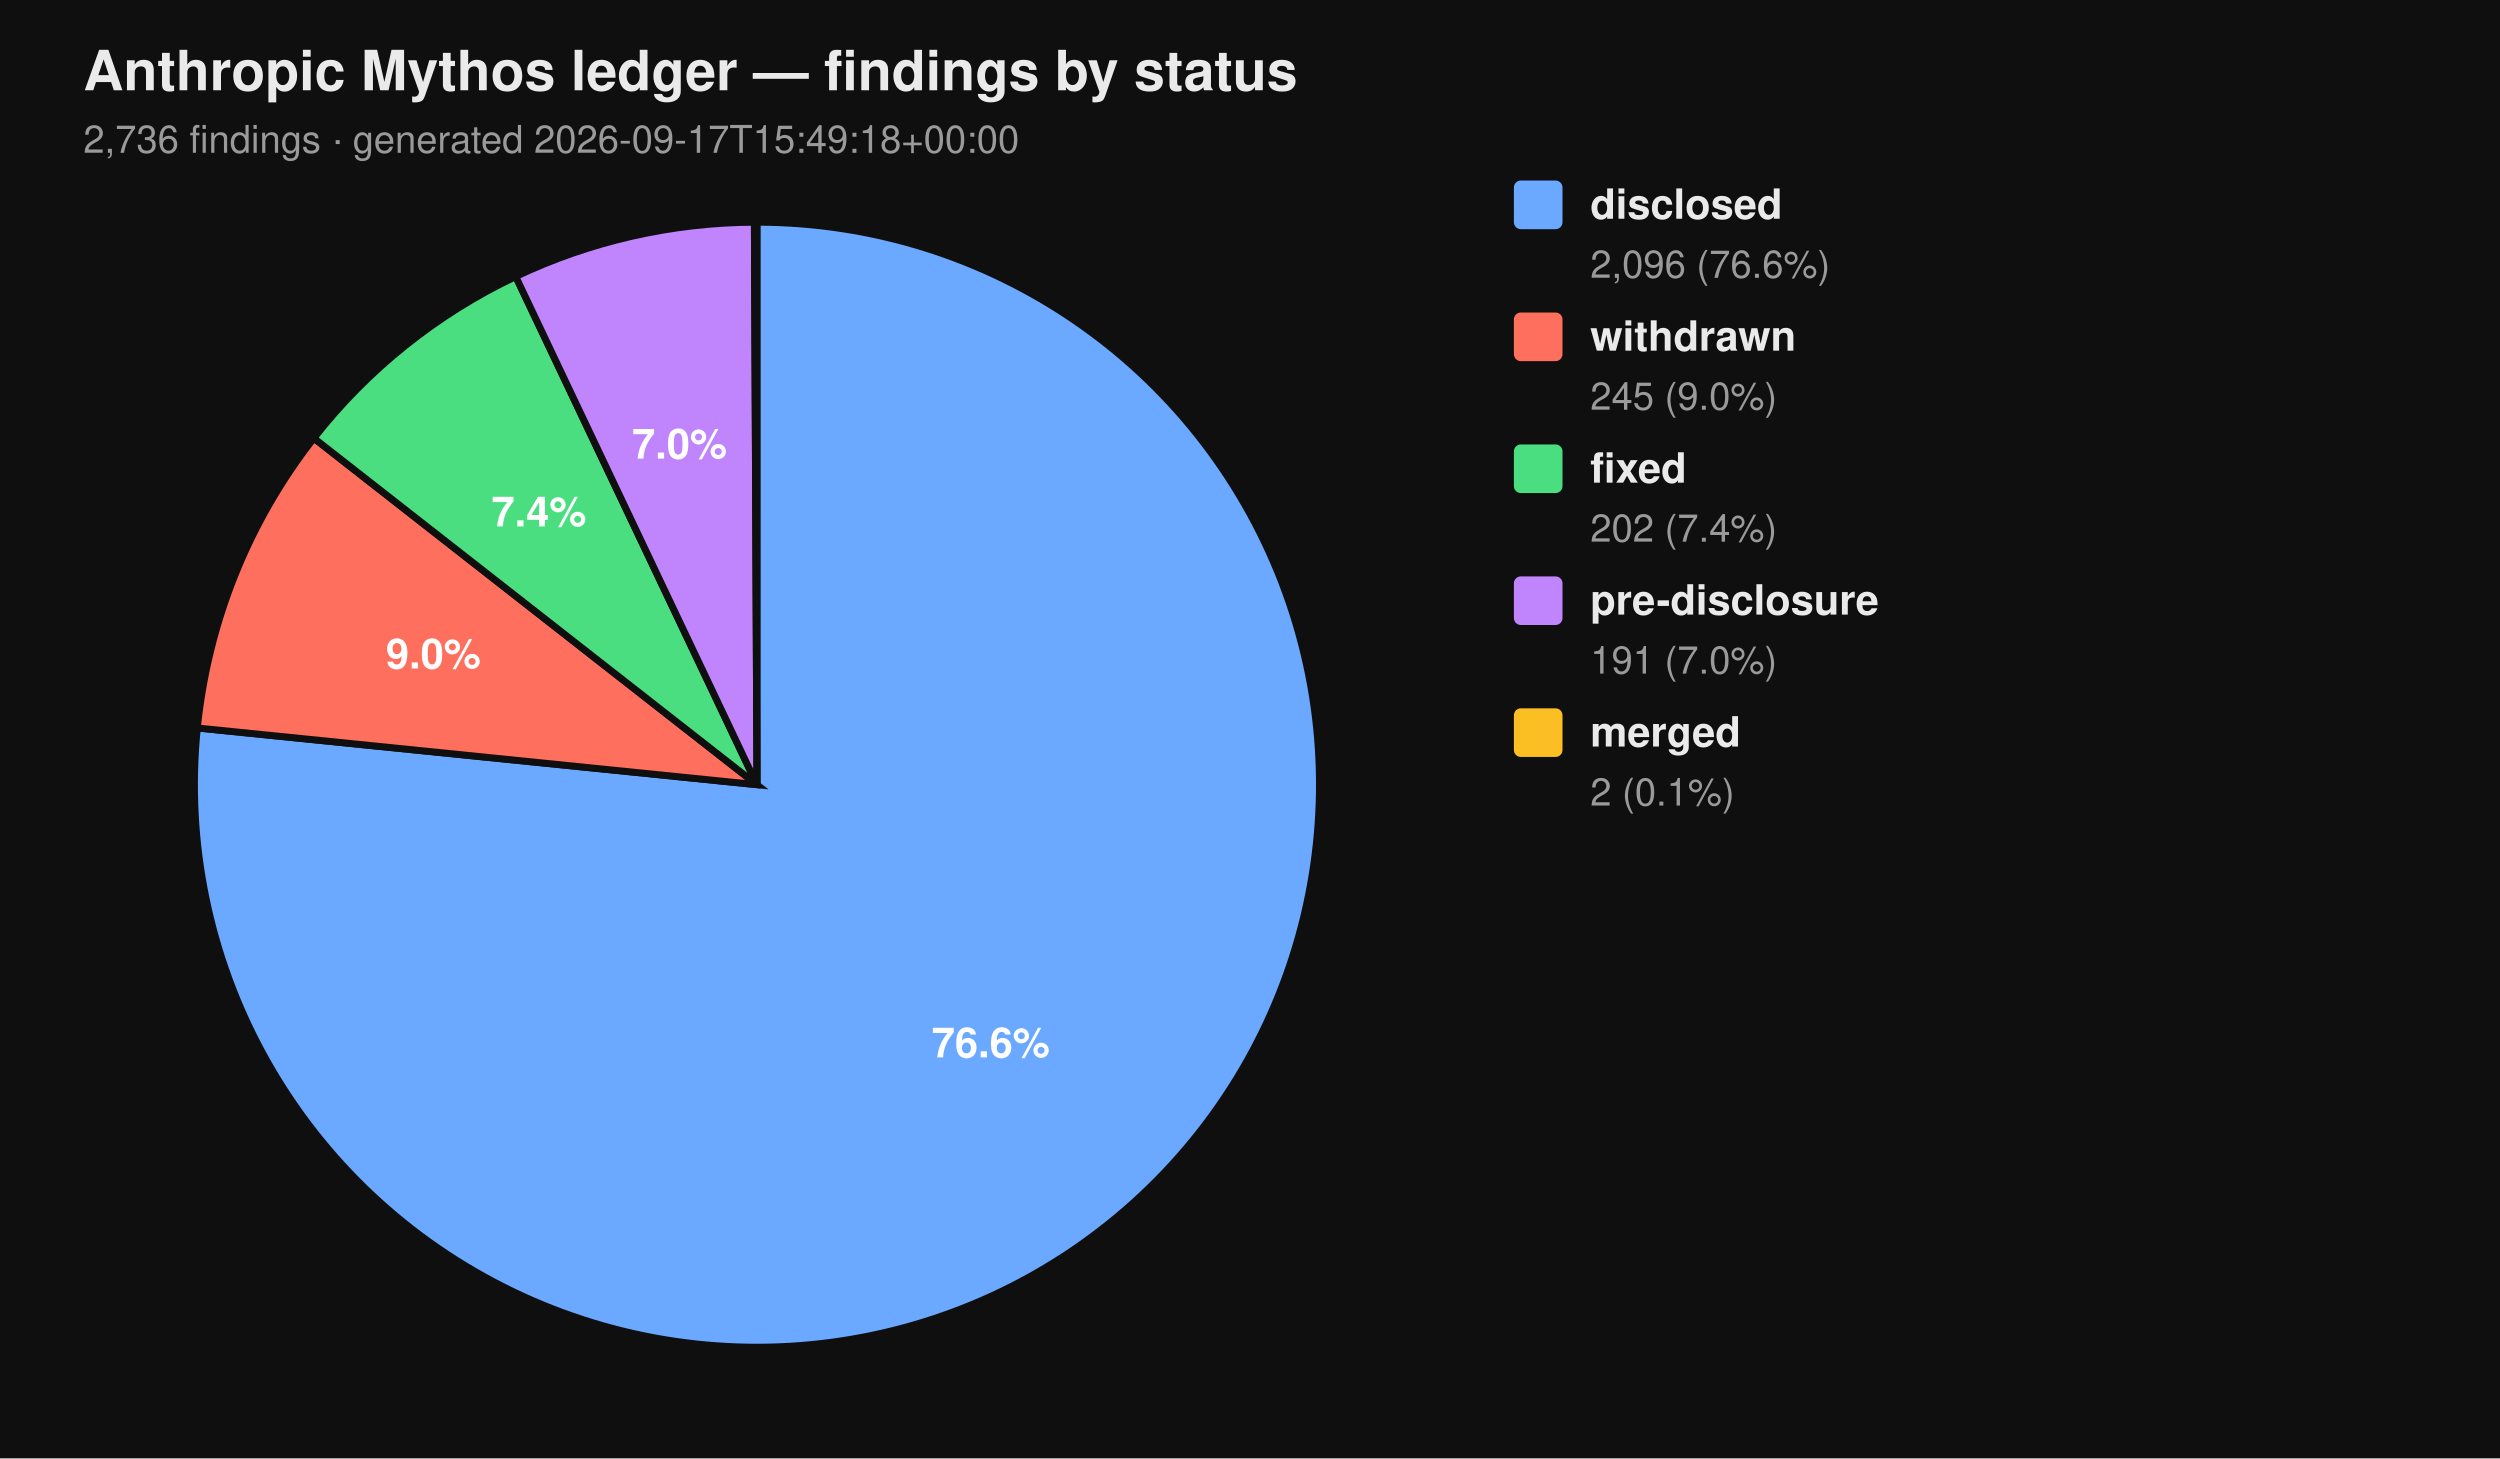
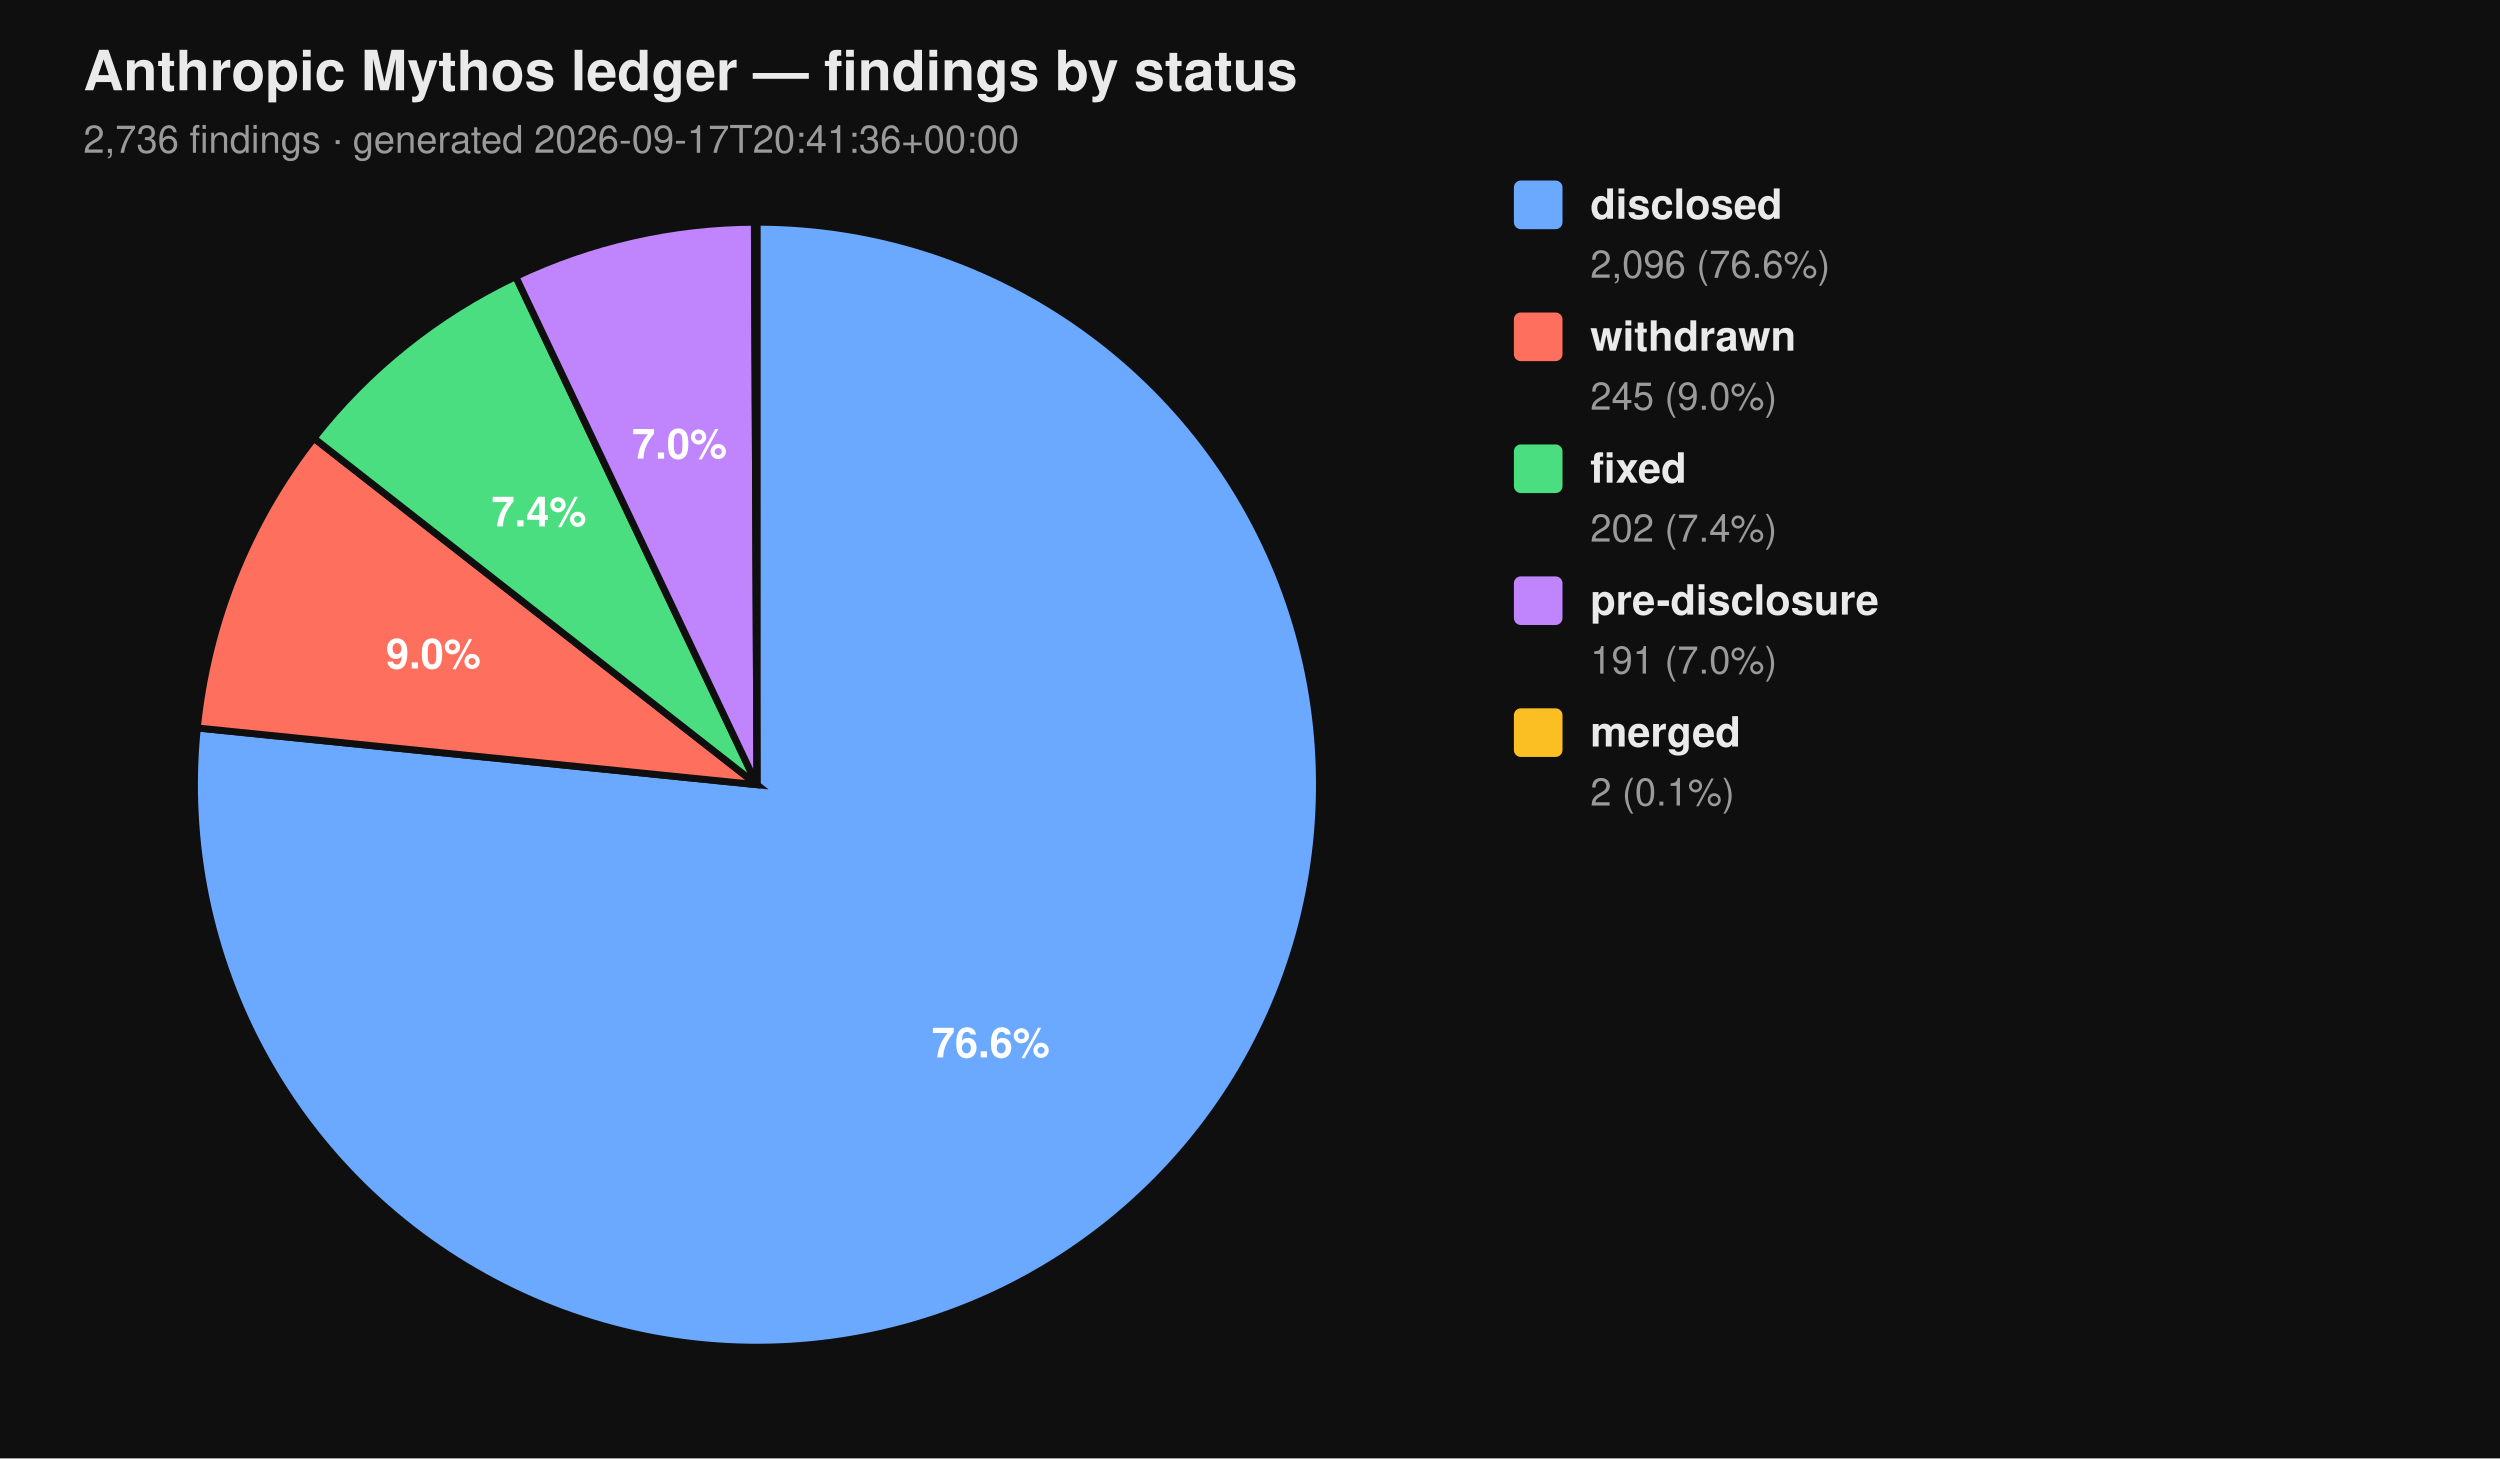
<svg xmlns="http://www.w3.org/2000/svg" viewBox="0 0 720 420" width="720" height="420" font-family="-apple-system, BlinkMacSystemFont, 'Segoe UI', Helvetica, Arial, sans-serif">
  <rect width="100%" height="100%" fill="#0f0f0f" />
  <text x="24" y="26" fill="#eaeaea" font-size="16" font-weight="700">Anthropic Mythos ledger — findings by status</text>
-   <text x="24" y="44" fill="#9a9a9a" font-size="11">2,736 findings  ·  generated 2026-09-17T15:49:18+00:00</text>
+   <text x="24" y="44" fill="#9a9a9a" font-size="11">2,736 findings  ·  generated 2026-09-17T20:41:36+00:00</text>
  <path d="M 218.00 226.00 L 218.00 64.00 A 162.00 162.00 0 1 1 56.83 209.66 Z" fill="#6aa9ff" stroke="#0f0f0f" stroke-width="2" />
  <path d="M 218.00 226.00 L 56.83 209.66 A 162.00 162.00 0 0 1 90.39 126.20 Z" fill="#ff6f5e" stroke="#0f0f0f" stroke-width="2" />
  <path d="M 218.00 226.00 L 90.39 126.20 A 162.00 162.00 0 0 1 148.53 79.65 Z" fill="#4ade80" stroke="#0f0f0f" stroke-width="2" />
  <path d="M 218.00 226.00 L 148.53 79.65 A 162.00 162.00 0 0 1 217.26 64.00 Z" fill="#c084fc" stroke="#0f0f0f" stroke-width="2" />
  <path d="M 218.00 226.00 L 217.26 64.00 A 162.00 162.00 0 0 1 218.00 64.00 Z" fill="#fbbf24" stroke="#0f0f0f" stroke-width="2" />
  <text x="285.34" y="304.52" text-anchor="middle" fill="#ffffff" font-size="12" font-weight="700">76.6%</text>
  <text x="124.81" y="192.52" text-anchor="middle" fill="#ffffff" font-size="12" font-weight="700">9.0%</text>
  <text x="155.22" y="151.60" text-anchor="middle" fill="#ffffff" font-size="12" font-weight="700">7.4%</text>
  <text x="195.70" y="132.07" text-anchor="middle" fill="#ffffff" font-size="12" font-weight="700">7.0%</text>
  <rect x="436" y="52" width="14" height="14" rx="2" ry="2" fill="#6aa9ff" />
  <text x="458" y="63" fill="#eaeaea" font-size="12" font-weight="600">disclosed</text>
  <text x="458" y="80" fill="#9a9a9a" font-size="11">2,096 (76.6%)</text>
  <rect x="436" y="90" width="14" height="14" rx="2" ry="2" fill="#ff6f5e" />
  <text x="458" y="101" fill="#eaeaea" font-size="12" font-weight="600">withdrawn</text>
  <text x="458" y="118" fill="#9a9a9a" font-size="11">245 (9.0%)</text>
  <rect x="436" y="128" width="14" height="14" rx="2" ry="2" fill="#4ade80" />
  <text x="458" y="139" fill="#eaeaea" font-size="12" font-weight="600">fixed</text>
  <text x="458" y="156" fill="#9a9a9a" font-size="11">202 (7.4%)</text>
  <rect x="436" y="166" width="14" height="14" rx="2" ry="2" fill="#c084fc" />
  <text x="458" y="177" fill="#eaeaea" font-size="12" font-weight="600">pre-disclosure</text>
  <text x="458" y="194" fill="#9a9a9a" font-size="11">191 (7.0%)</text>
  <rect x="436" y="204" width="14" height="14" rx="2" ry="2" fill="#fbbf24" />
  <text x="458" y="215" fill="#eaeaea" font-size="12" font-weight="600">merged</text>
  <text x="458" y="232" fill="#9a9a9a" font-size="11">2 (0.1%)</text>
</svg>
